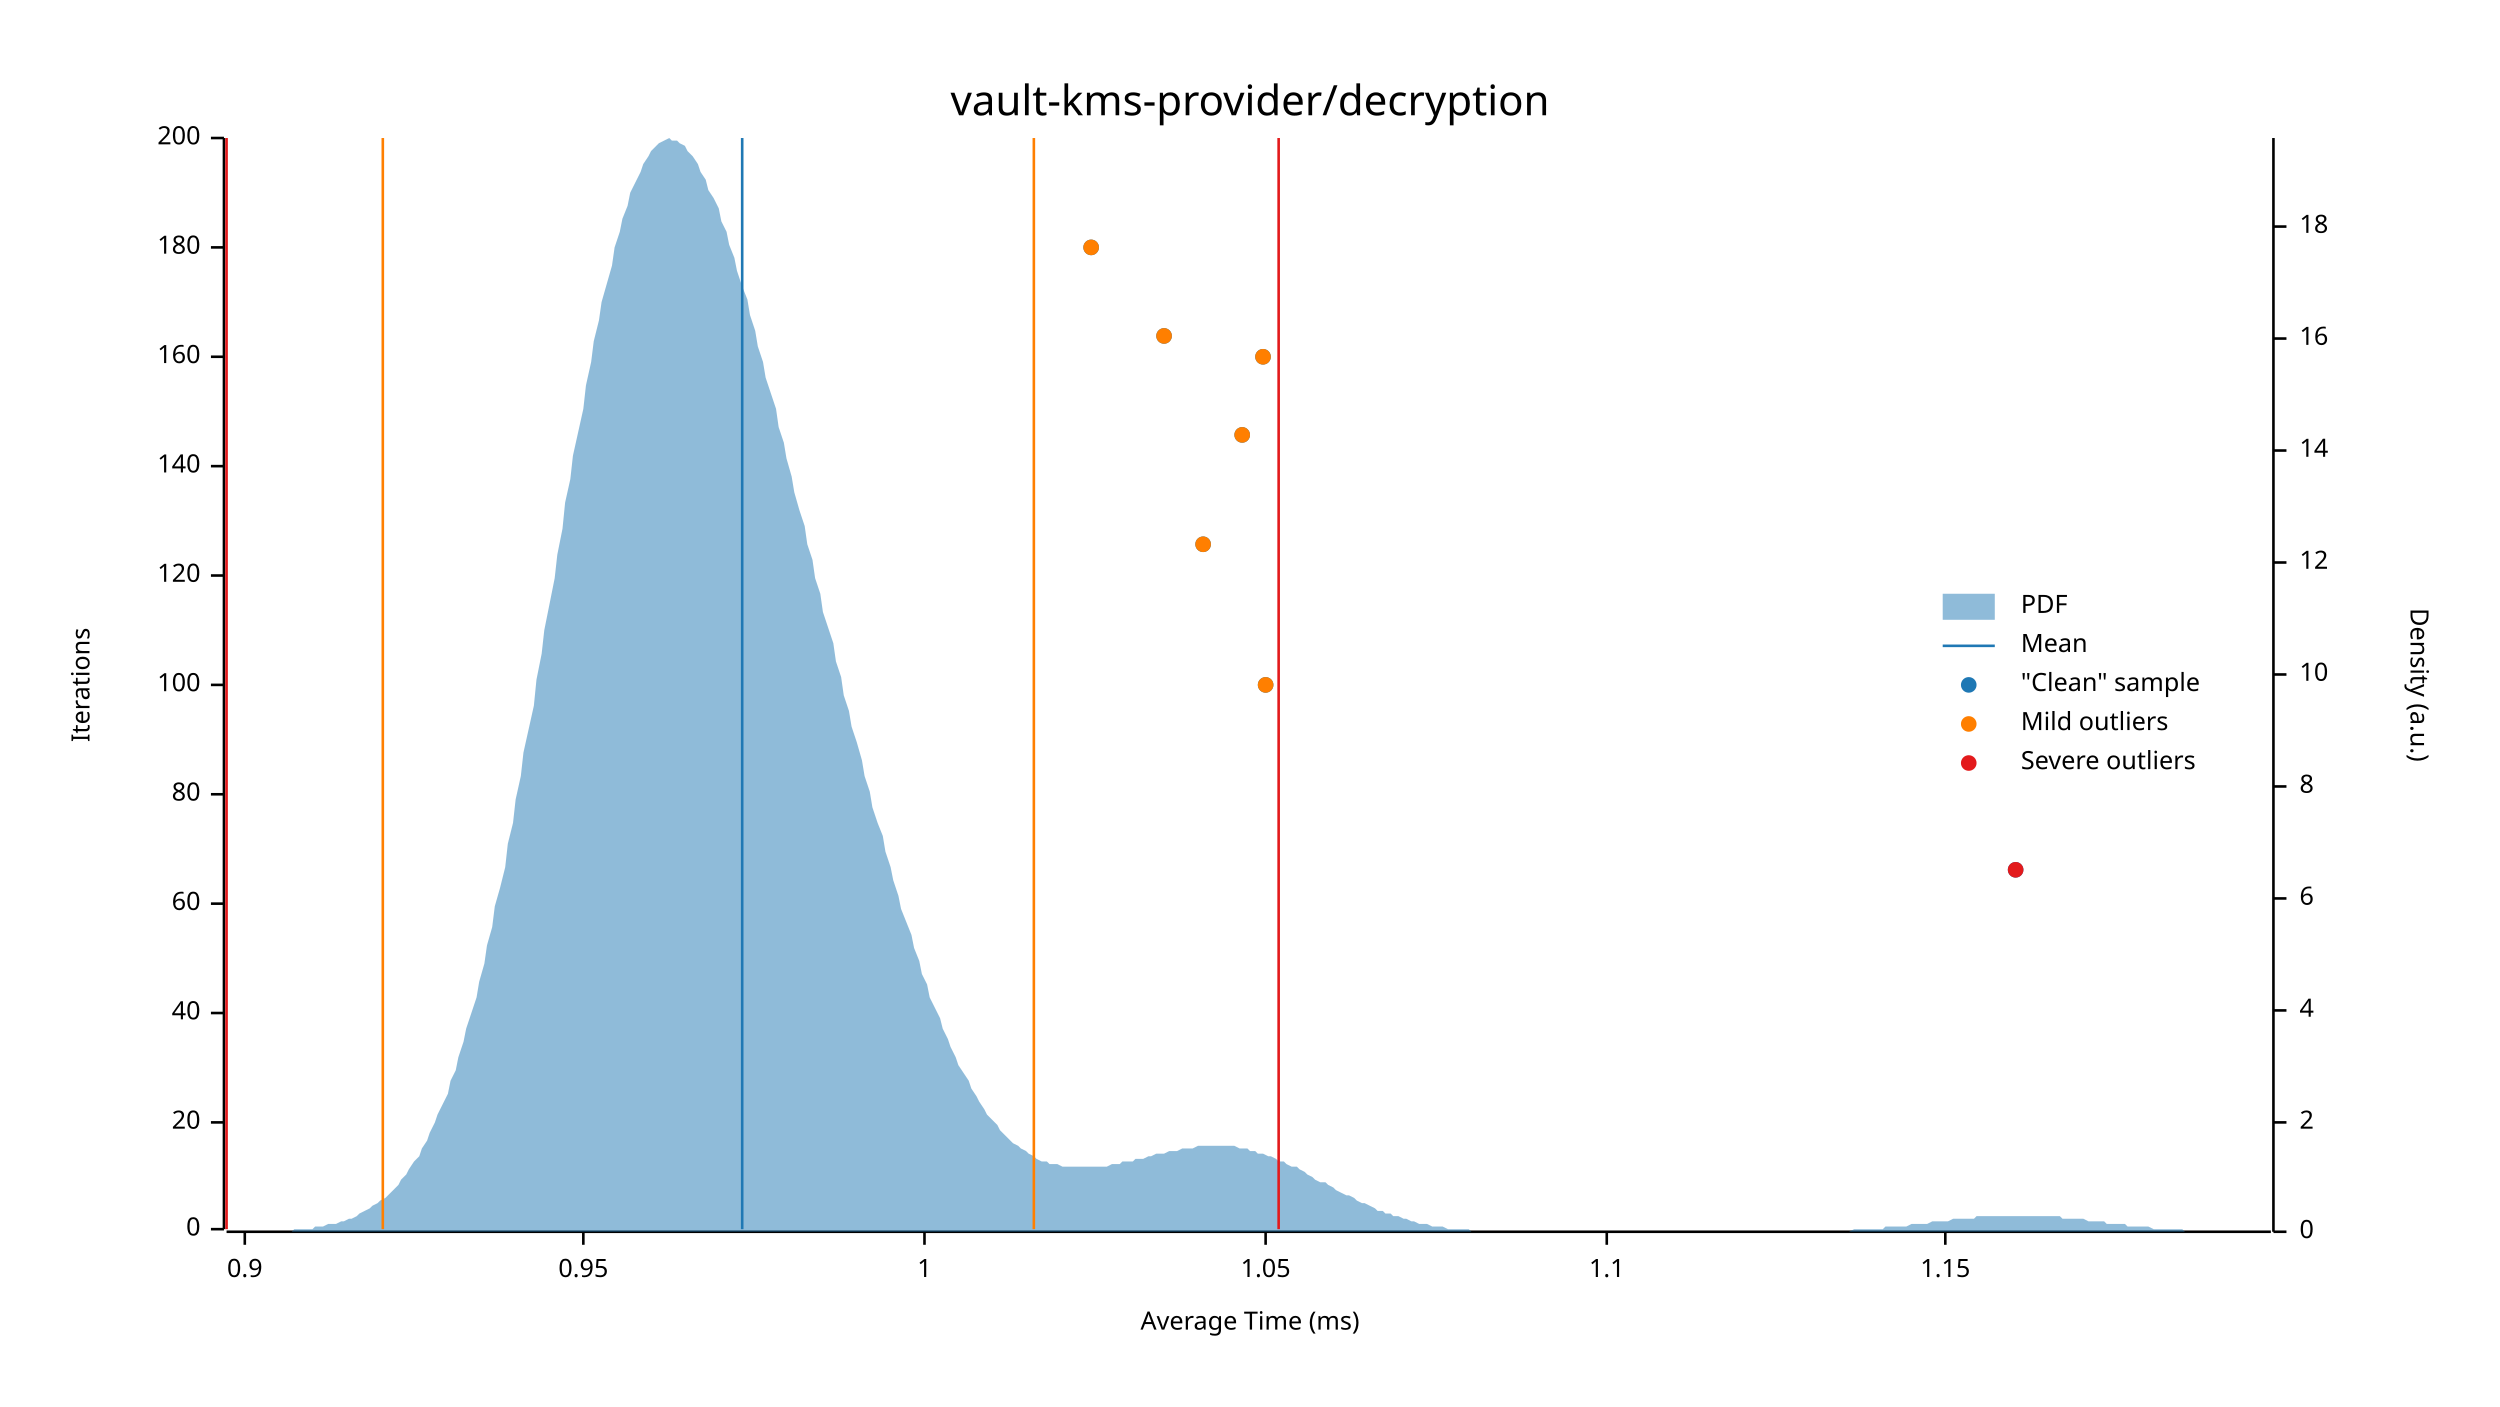
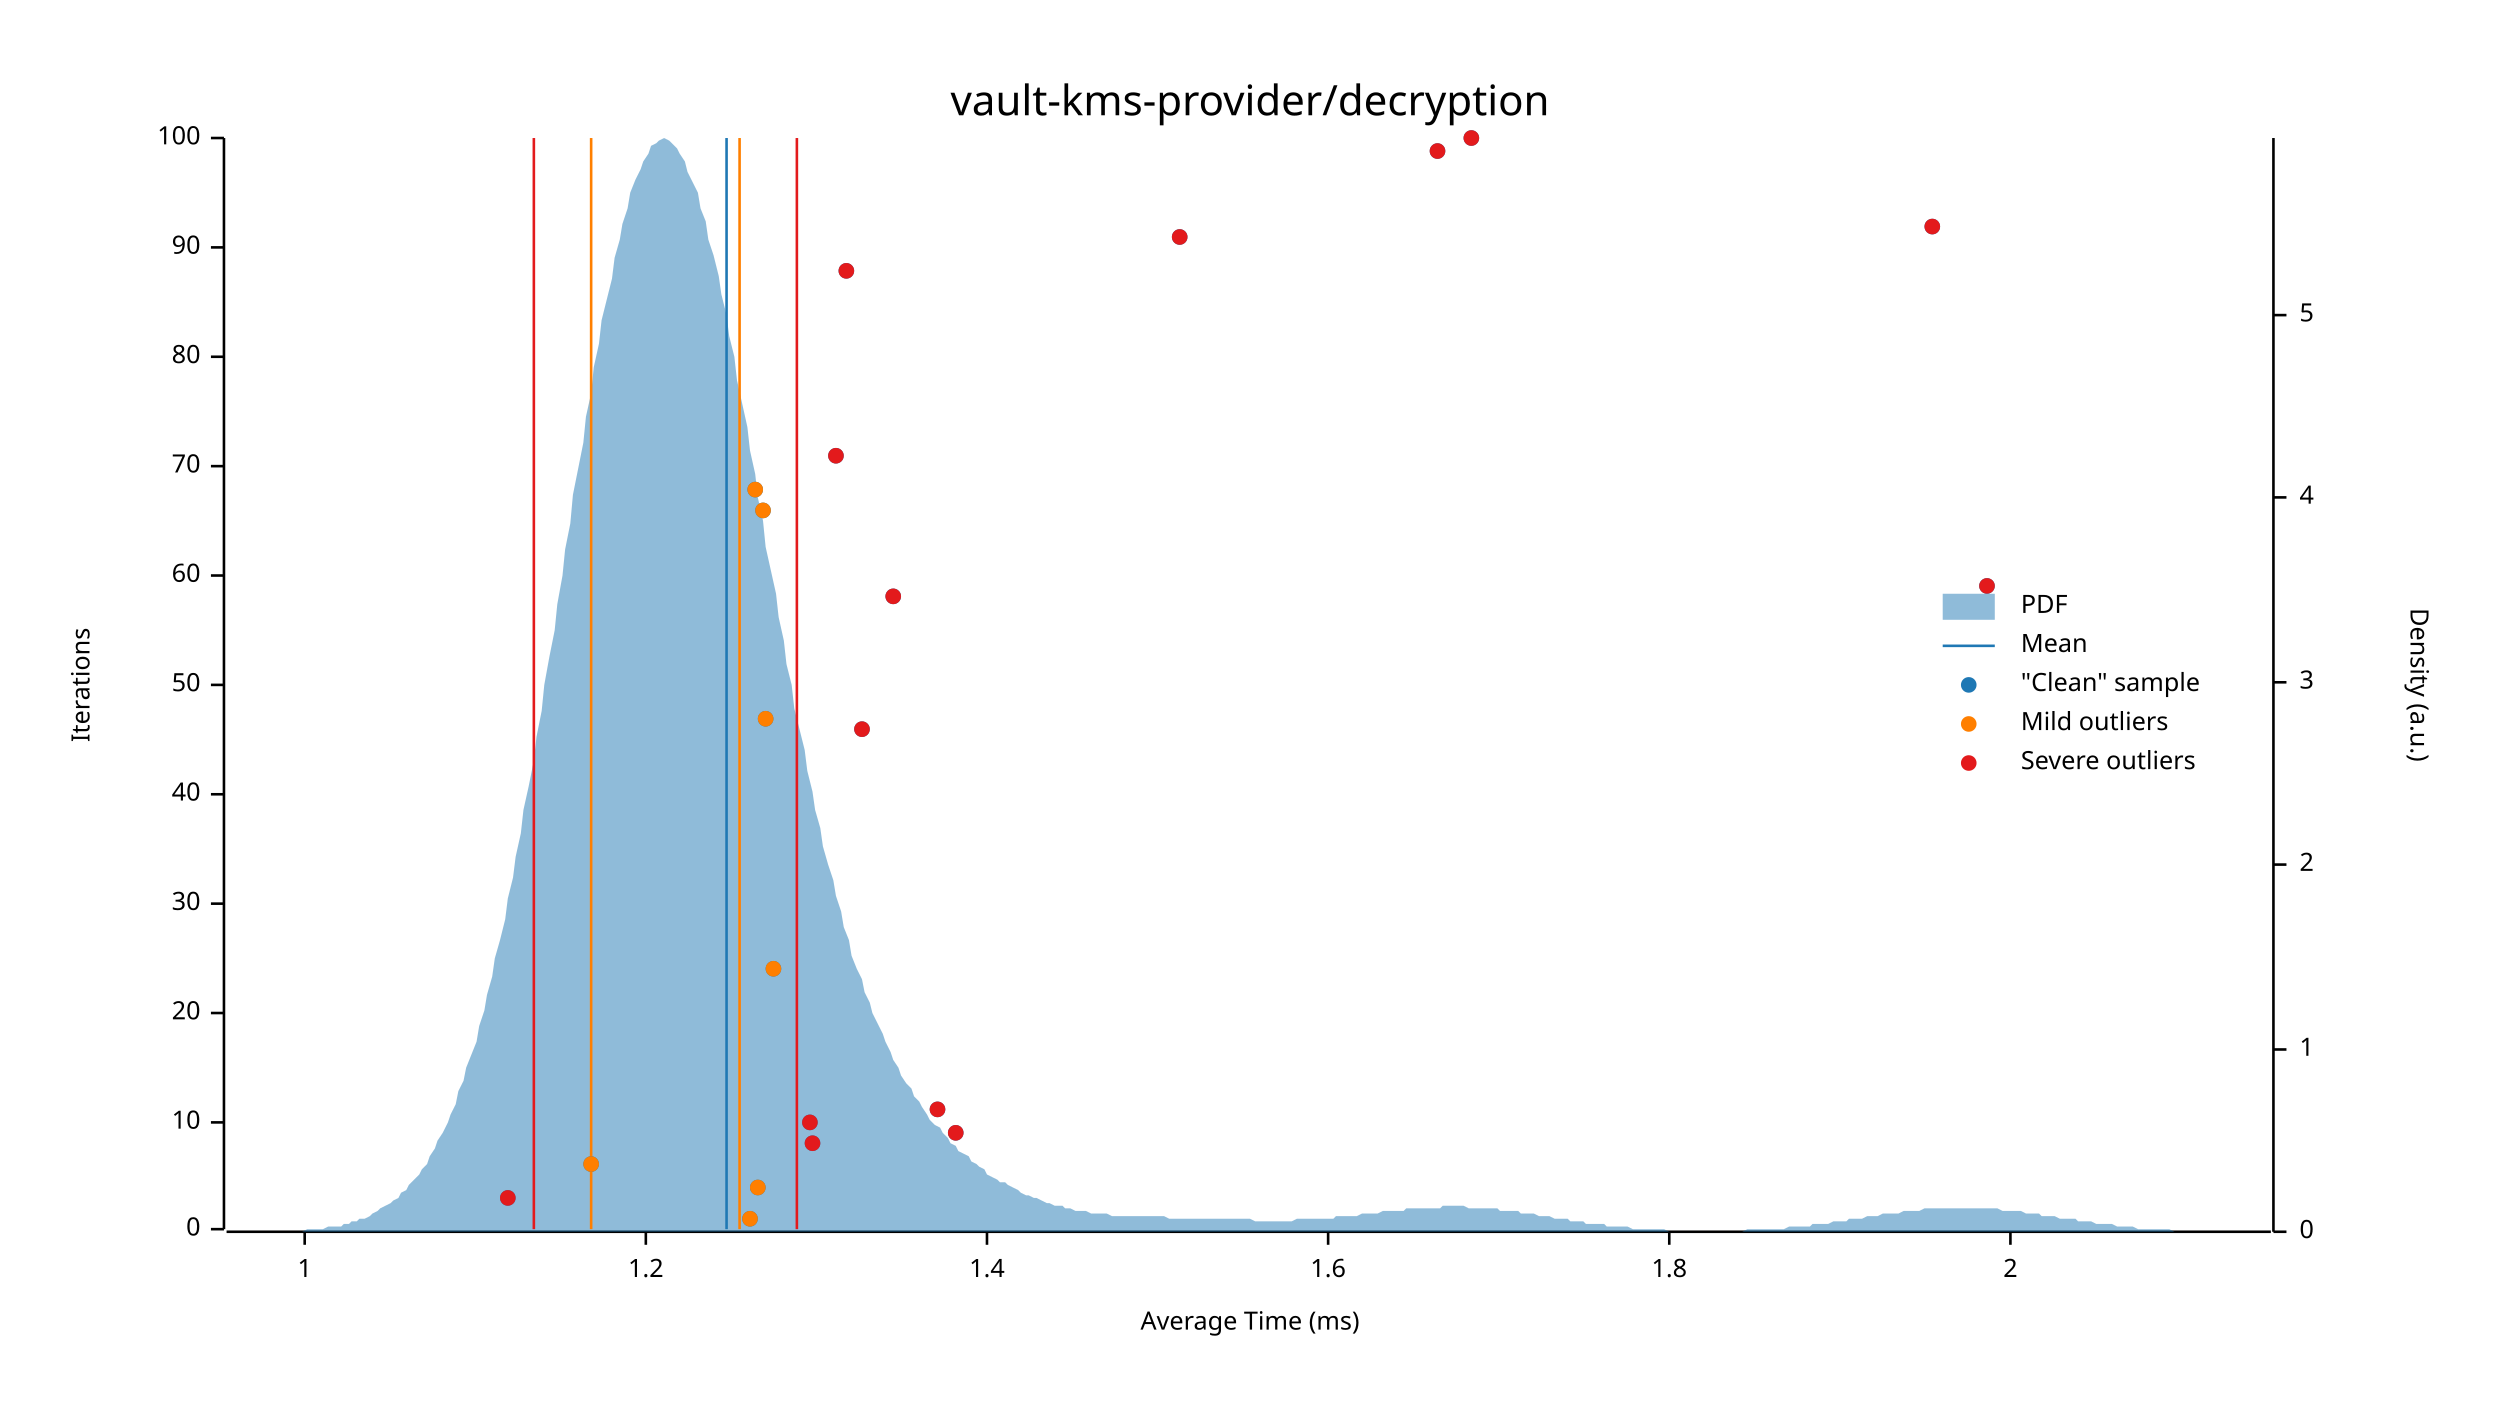
<svg xmlns="http://www.w3.org/2000/svg" width="960" height="540" viewBox="0 0 960 540">
  <text x="480" y="32" dy="0.76em" text-anchor="middle" font-family="sans-serif" font-size="16.129" opacity="1" fill="#000000">
vault-kms-provider/decryption
</text>
  <text x="27" y="263" dy="0.76em" text-anchor="middle" font-family="sans-serif" font-size="9.677" opacity="1" fill="#000000" transform="rotate(270, 27, 263)">
Iterations
</text>
  <text x="480" y="513" dy="-0.5ex" text-anchor="middle" font-family="sans-serif" font-size="9.677" opacity="1" fill="#000000">
Average Time (ms)
</text>
  <polyline fill="none" opacity="1" stroke="#000000" stroke-width="1" points="86,53 86,472 " />
  <text x="77" y="472" dy="0.5ex" text-anchor="end" font-family="sans-serif" font-size="9.677" opacity="1" fill="#000000">
0
</text>
  <polyline fill="none" opacity="1" stroke="#000000" stroke-width="1" points="81,472 86,472 " />
  <text x="77" y="431" dy="0.5ex" text-anchor="end" font-family="sans-serif" font-size="9.677" opacity="1" fill="#000000">
- 20
+ 10
</text>
  <polyline fill="none" opacity="1" stroke="#000000" stroke-width="1" points="81,431 86,431 " />
  <text x="77" y="389" dy="0.5ex" text-anchor="end" font-family="sans-serif" font-size="9.677" opacity="1" fill="#000000">
- 40
+ 20
</text>
  <polyline fill="none" opacity="1" stroke="#000000" stroke-width="1" points="81,389 86,389 " />
  <text x="77" y="347" dy="0.5ex" text-anchor="end" font-family="sans-serif" font-size="9.677" opacity="1" fill="#000000">
- 60
+ 30
</text>
  <polyline fill="none" opacity="1" stroke="#000000" stroke-width="1" points="81,347 86,347 " />
  <text x="77" y="305" dy="0.5ex" text-anchor="end" font-family="sans-serif" font-size="9.677" opacity="1" fill="#000000">
- 80
+ 40
</text>
  <polyline fill="none" opacity="1" stroke="#000000" stroke-width="1" points="81,305 86,305 " />
  <text x="77" y="263" dy="0.5ex" text-anchor="end" font-family="sans-serif" font-size="9.677" opacity="1" fill="#000000">
- 100
+ 50
</text>
  <polyline fill="none" opacity="1" stroke="#000000" stroke-width="1" points="81,263 86,263 " />
  <text x="77" y="221" dy="0.5ex" text-anchor="end" font-family="sans-serif" font-size="9.677" opacity="1" fill="#000000">
- 120
+ 60
</text>
  <polyline fill="none" opacity="1" stroke="#000000" stroke-width="1" points="81,221 86,221 " />
  <text x="77" y="179" dy="0.5ex" text-anchor="end" font-family="sans-serif" font-size="9.677" opacity="1" fill="#000000">
- 140
+ 70
</text>
  <polyline fill="none" opacity="1" stroke="#000000" stroke-width="1" points="81,179 86,179 " />
  <text x="77" y="137" dy="0.5ex" text-anchor="end" font-family="sans-serif" font-size="9.677" opacity="1" fill="#000000">
- 160
+ 80
</text>
  <polyline fill="none" opacity="1" stroke="#000000" stroke-width="1" points="81,137 86,137 " />
  <text x="77" y="95" dy="0.5ex" text-anchor="end" font-family="sans-serif" font-size="9.677" opacity="1" fill="#000000">
- 180
+ 90
</text>
  <polyline fill="none" opacity="1" stroke="#000000" stroke-width="1" points="81,95 86,95 " />
  <text x="77" y="53" dy="0.5ex" text-anchor="end" font-family="sans-serif" font-size="9.677" opacity="1" fill="#000000">
- 200
+ 100
</text>
  <polyline fill="none" opacity="1" stroke="#000000" stroke-width="1" points="81,53 86,53 " />
  <polyline fill="none" opacity="1" stroke="#000000" stroke-width="1" points="87,473 872,473 " />
-   <text x="94" y="483" dy="0.76em" text-anchor="middle" font-family="sans-serif" font-size="9.677" opacity="1" fill="#000000">
- 0.9
- </text>
-   <polyline fill="none" opacity="1" stroke="#000000" stroke-width="1" points="94,473 94,478 " />
-   <text x="224" y="483" dy="0.76em" text-anchor="middle" font-family="sans-serif" font-size="9.677" opacity="1" fill="#000000">
- 0.95
- </text>
-   <polyline fill="none" opacity="1" stroke="#000000" stroke-width="1" points="224,473 224,478 " />
-   <text x="355" y="483" dy="0.76em" text-anchor="middle" font-family="sans-serif" font-size="9.677" opacity="1" fill="#000000">
+   <text x="117" y="483" dy="0.76em" text-anchor="middle" font-family="sans-serif" font-size="9.677" opacity="1" fill="#000000">
1
</text>
-   <polyline fill="none" opacity="1" stroke="#000000" stroke-width="1" points="355,473 355,478 " />
-   <text x="486" y="483" dy="0.76em" text-anchor="middle" font-family="sans-serif" font-size="9.677" opacity="1" fill="#000000">
- 1.05
+   <polyline fill="none" opacity="1" stroke="#000000" stroke-width="1" points="117,473 117,478 " />
+   <text x="248" y="483" dy="0.76em" text-anchor="middle" font-family="sans-serif" font-size="9.677" opacity="1" fill="#000000">
+ 1.2
</text>
-   <polyline fill="none" opacity="1" stroke="#000000" stroke-width="1" points="486,473 486,478 " />
-   <text x="617" y="483" dy="0.76em" text-anchor="middle" font-family="sans-serif" font-size="9.677" opacity="1" fill="#000000">
- 1.1
+   <polyline fill="none" opacity="1" stroke="#000000" stroke-width="1" points="248,473 248,478 " />
+   <text x="379" y="483" dy="0.76em" text-anchor="middle" font-family="sans-serif" font-size="9.677" opacity="1" fill="#000000">
+ 1.4
</text>
-   <polyline fill="none" opacity="1" stroke="#000000" stroke-width="1" points="617,473 617,478 " />
-   <text x="747" y="483" dy="0.76em" text-anchor="middle" font-family="sans-serif" font-size="9.677" opacity="1" fill="#000000">
- 1.15
+   <polyline fill="none" opacity="1" stroke="#000000" stroke-width="1" points="379,473 379,478 " />
+   <text x="510" y="483" dy="0.76em" text-anchor="middle" font-family="sans-serif" font-size="9.677" opacity="1" fill="#000000">
+ 1.6
</text>
-   <polyline fill="none" opacity="1" stroke="#000000" stroke-width="1" points="747,473 747,478 " />
+   <polyline fill="none" opacity="1" stroke="#000000" stroke-width="1" points="510,473 510,478 " />
+   <text x="641" y="483" dy="0.76em" text-anchor="middle" font-family="sans-serif" font-size="9.677" opacity="1" fill="#000000">
+ 1.8
+ </text>
+   <polyline fill="none" opacity="1" stroke="#000000" stroke-width="1" points="641,473 641,478 " />
+   <text x="772" y="483" dy="0.76em" text-anchor="middle" font-family="sans-serif" font-size="9.677" opacity="1" fill="#000000">
+ 2
+ </text>
+   <polyline fill="none" opacity="1" stroke="#000000" stroke-width="1" points="772,473 772,478 " />
  <text x="933" y="263" dy="0.76em" text-anchor="middle" font-family="sans-serif" font-size="9.677" opacity="1" fill="#000000" transform="rotate(90, 933, 263)">
Density (a.u.)
</text>
  <polyline fill="none" opacity="1" stroke="#000000" stroke-width="1" points="873,53 873,473 " />
  <text x="883" y="473" dy="0.5ex" text-anchor="start" font-family="sans-serif" font-size="9.677" opacity="1" fill="#000000">
0
</text>
  <polyline fill="none" opacity="1" stroke="#000000" stroke-width="1" points="873,473 878,473 " />
-   <text x="883" y="431" dy="0.5ex" text-anchor="start" font-family="sans-serif" font-size="9.677" opacity="1" fill="#000000">
+   <text x="883" y="403" dy="0.5ex" text-anchor="start" font-family="sans-serif" font-size="9.677" opacity="1" fill="#000000">
+ 1
+ </text>
+   <polyline fill="none" opacity="1" stroke="#000000" stroke-width="1" points="873,403 878,403 " />
+   <text x="883" y="332" dy="0.5ex" text-anchor="start" font-family="sans-serif" font-size="9.677" opacity="1" fill="#000000">
2
</text>
-   <polyline fill="none" opacity="1" stroke="#000000" stroke-width="1" points="873,431 878,431 " />
-   <text x="883" y="388" dy="0.5ex" text-anchor="start" font-family="sans-serif" font-size="9.677" opacity="1" fill="#000000">
+   <polyline fill="none" opacity="1" stroke="#000000" stroke-width="1" points="873,332 878,332 " />
+   <text x="883" y="262" dy="0.5ex" text-anchor="start" font-family="sans-serif" font-size="9.677" opacity="1" fill="#000000">
+ 3
+ </text>
+   <polyline fill="none" opacity="1" stroke="#000000" stroke-width="1" points="873,262 878,262 " />
+   <text x="883" y="191" dy="0.5ex" text-anchor="start" font-family="sans-serif" font-size="9.677" opacity="1" fill="#000000">
4
</text>
-   <polyline fill="none" opacity="1" stroke="#000000" stroke-width="1" points="873,388 878,388 " />
-   <text x="883" y="345" dy="0.5ex" text-anchor="start" font-family="sans-serif" font-size="9.677" opacity="1" fill="#000000">
- 6
+   <polyline fill="none" opacity="1" stroke="#000000" stroke-width="1" points="873,191 878,191 " />
+   <text x="883" y="121" dy="0.5ex" text-anchor="start" font-family="sans-serif" font-size="9.677" opacity="1" fill="#000000">
+ 5
</text>
-   <polyline fill="none" opacity="1" stroke="#000000" stroke-width="1" points="873,345 878,345 " />
-   <text x="883" y="302" dy="0.5ex" text-anchor="start" font-family="sans-serif" font-size="9.677" opacity="1" fill="#000000">
- 8
- </text>
-   <polyline fill="none" opacity="1" stroke="#000000" stroke-width="1" points="873,302 878,302 " />
-   <text x="883" y="259" dy="0.5ex" text-anchor="start" font-family="sans-serif" font-size="9.677" opacity="1" fill="#000000">
- 10
- </text>
-   <polyline fill="none" opacity="1" stroke="#000000" stroke-width="1" points="873,259 878,259 " />
-   <text x="883" y="216" dy="0.5ex" text-anchor="start" font-family="sans-serif" font-size="9.677" opacity="1" fill="#000000">
- 12
- </text>
-   <polyline fill="none" opacity="1" stroke="#000000" stroke-width="1" points="873,216 878,216 " />
-   <text x="883" y="173" dy="0.5ex" text-anchor="start" font-family="sans-serif" font-size="9.677" opacity="1" fill="#000000">
- 14
- </text>
-   <polyline fill="none" opacity="1" stroke="#000000" stroke-width="1" points="873,173 878,173 " />
-   <text x="883" y="130" dy="0.5ex" text-anchor="start" font-family="sans-serif" font-size="9.677" opacity="1" fill="#000000">
- 16
- </text>
-   <polyline fill="none" opacity="1" stroke="#000000" stroke-width="1" points="873,130 878,130 " />
-   <text x="883" y="87" dy="0.5ex" text-anchor="start" font-family="sans-serif" font-size="9.677" opacity="1" fill="#000000">
- 18
- </text>
-   <polyline fill="none" opacity="1" stroke="#000000" stroke-width="1" points="873,87 878,87 " />
-   <polygon opacity="0.5" fill="#1F78B4" points="87,473 88,473 90,473 91,473 93,473 94,473 96,473 98,473 99,473 101,473 102,473 104,473 105,473 107,473 109,473 110,473 112,473 113,472 115,472 116,472 118,472 120,472 121,471 123,471 124,471 126,470 127,470 129,470 131,469 132,469 134,468 135,468 137,467 138,466 140,465 142,464 143,463 145,462 146,461 148,460 150,458 151,457 153,455 154,453 156,451 157,449 159,446 161,444 162,441 164,438 165,435 167,431 168,428 170,424 172,420 173,415 175,411 176,406 178,400 179,395 181,389 183,383 184,377 186,370 187,363 189,356 190,348 192,341 194,333 195,324 197,316 198,307 200,298 201,289 203,280 205,271 206,261 208,251 209,242 211,232 213,222 214,213 216,203 217,193 219,184 220,175 222,166 224,157 225,148 227,139 228,131 230,123 231,116 233,109 235,102 236,95 238,89 239,84 241,79 242,74 244,70 246,66 247,63 249,60 250,58 252,56 253,55 255,54 257,53 258,54 260,54 261,55 263,56 264,58 266,60 268,63 269,66 271,69 272,73 274,76 276,80 277,85 279,89 280,94 282,99 283,104 285,110 287,115 288,121 290,127 291,133 293,139 294,145 296,151 298,157 299,164 301,170 302,176 304,183 305,189 307,196 309,202 310,209 312,215 313,222 315,228 316,235 318,241 320,247 321,254 323,260 324,267 326,273 327,279 329,285 331,292 332,298 334,304 335,310 337,316 339,321 340,327 342,333 343,338 345,344 346,349 348,354 350,359 351,364 353,369 354,374 356,378 357,383 359,387 361,391 362,395 364,399 365,402 367,406 368,409 370,412 372,415 373,418 375,421 376,423 378,426 379,428 381,430 383,432 384,434 386,436 387,437 389,439 391,440 392,441 394,442 395,443 397,444 398,445 400,446 402,446 403,447 405,447 406,447 408,448 409,448 411,448 413,448 414,448 416,448 417,448 419,448 420,448 422,448 424,448 425,448 427,447 428,447 430,447 431,446 433,446 435,446 436,445 438,445 439,445 441,444 442,444 444,443 446,443 447,443 449,442 450,442 452,442 454,441 455,441 457,441 458,441 460,440 461,440 463,440 465,440 466,440 468,440 469,440 471,440 472,440 474,440 476,441 477,441 479,441 480,442 482,442 483,443 485,443 487,444 488,444 490,445 491,446 493,446 494,447 496,448 498,448 499,449 501,450 502,451 504,452 505,453 507,454 509,454 510,455 512,456 513,457 515,458 517,459 518,459 520,460 521,461 523,462 524,462 526,463 528,464 529,465 531,465 532,466 534,466 535,467 537,467 539,468 540,468 542,469 543,469 545,470 546,470 548,470 550,471 551,471 553,471 554,471 556,472 557,472 559,472 561,472 562,472 564,472 565,473 567,473 568,473 570,473 572,473 573,473 575,473 576,473 578,473 580,473 581,473 583,473 584,473 586,473 587,473 589,473 591,473 592,473 594,473 595,473 597,473 598,473 600,473 602,473 603,473 605,473 606,473 608,473 609,473 611,473 613,473 614,473 616,473 617,473 619,473 620,473 622,473 624,473 625,473 627,473 628,473 630,473 632,473 633,473 635,473 636,473 638,473 639,473 641,473 643,473 644,473 646,473 647,473 649,473 650,473 652,473 654,473 655,473 657,473 658,473 660,473 661,473 663,473 665,473 666,473 668,473 669,473 671,473 672,473 674,473 676,473 677,473 679,473 680,473 682,473 683,473 685,473 687,473 688,473 690,473 691,473 693,473 695,473 696,473 698,473 699,473 701,473 702,473 704,473 706,473 707,473 709,473 710,473 712,472 713,472 715,472 717,472 718,472 720,472 721,472 723,472 724,471 726,471 728,471 729,471 731,471 732,471 734,470 735,470 737,470 739,470 740,470 742,469 743,469 745,469 746,469 748,469 750,468 751,468 753,468 754,468 756,468 758,468 759,467 761,467 762,467 764,467 765,467 767,467 769,467 770,467 772,467 773,467 775,467 776,467 778,467 780,467 781,467 783,467 784,467 786,467 787,467 789,467 791,467 792,468 794,468 795,468 797,468 798,468 800,468 802,469 803,469 805,469 806,469 808,469 809,470 811,470 813,470 814,470 816,470 817,471 819,471 821,471 822,471 824,471 825,471 827,472 828,472 830,472 832,472 833,472 835,472 836,472 838,472 839,473 841,473 843,473 844,473 846,473 847,473 849,473 850,473 852,473 854,473 855,473 857,473 858,473 860,473 861,473 863,473 865,473 866,473 868,473 869,473 871,473 873,473 873,473 87,473 " />
-   <polyline fill="none" opacity="1" stroke="#1F78B4" stroke-width="1" points="285,472 285,53 " />
-   <polyline fill="none" opacity="1" stroke="#FF7F00" stroke-width="1" points="147,472 147,53 " />
-   <polyline fill="none" opacity="1" stroke="#FF7F00" stroke-width="1" points="397,472 397,53 " />
-   <polyline fill="none" opacity="1" stroke="#E31A1C" stroke-width="1" points="87,472 87,53 " />
-   <polyline fill="none" opacity="1" stroke="#E31A1C" stroke-width="1" points="491,472 491,53 " />
-   <circle cx="774" cy="334" r="3" opacity="1" fill="#1F78B4" stroke="none" stroke-width="1" />
-   <circle cx="486" cy="263" r="3" opacity="1" fill="#1F78B4" stroke="none" stroke-width="1" />
-   <circle cx="462" cy="209" r="3" opacity="1" fill="#1F78B4" stroke="none" stroke-width="1" />
-   <circle cx="477" cy="167" r="3" opacity="1" fill="#1F78B4" stroke="none" stroke-width="1" />
-   <circle cx="485" cy="137" r="3" opacity="1" fill="#1F78B4" stroke="none" stroke-width="1" />
-   <circle cx="447" cy="129" r="3" opacity="1" fill="#1F78B4" stroke="none" stroke-width="1" />
-   <circle cx="419" cy="95" r="3" opacity="1" fill="#1F78B4" stroke="none" stroke-width="1" />
-   <circle cx="486" cy="263" r="3" opacity="1" fill="#FF7F00" stroke="none" stroke-width="1" />
-   <circle cx="462" cy="209" r="3" opacity="1" fill="#FF7F00" stroke="none" stroke-width="1" />
-   <circle cx="477" cy="167" r="3" opacity="1" fill="#FF7F00" stroke="none" stroke-width="1" />
-   <circle cx="485" cy="137" r="3" opacity="1" fill="#FF7F00" stroke="none" stroke-width="1" />
-   <circle cx="447" cy="129" r="3" opacity="1" fill="#FF7F00" stroke="none" stroke-width="1" />
-   <circle cx="419" cy="95" r="3" opacity="1" fill="#FF7F00" stroke="none" stroke-width="1" />
-   <circle cx="774" cy="334" r="3" opacity="1" fill="#E31A1C" stroke="none" stroke-width="1" />
+   <polyline fill="none" opacity="1" stroke="#000000" stroke-width="1" points="873,121 878,121 " />
+   <polygon opacity="0.5" fill="#1F78B4" points="87,473 88,473 90,473 91,473 93,473 94,473 96,473 98,473 99,473 101,473 102,473 104,473 105,473 107,473 109,473 110,473 112,473 113,473 115,473 116,473 118,472 120,472 121,472 123,472 124,472 126,471 127,471 129,471 131,471 132,470 134,470 135,469 137,469 138,468 140,468 142,467 143,466 145,465 146,464 148,463 150,462 151,461 153,460 154,458 156,457 157,455 159,453 161,451 162,449 164,447 165,444 167,441 168,438 170,435 172,431 173,428 175,424 176,419 178,415 179,410 181,405 183,400 184,394 186,388 187,382 189,375 190,368 192,361 194,353 195,345 197,337 198,329 200,320 201,311 203,302 205,292 206,283 208,273 209,263 211,252 213,242 214,232 216,221 217,211 219,201 220,190 222,180 224,170 225,160 227,151 228,141 230,132 231,123 233,115 235,107 236,99 238,92 239,86 241,80 242,74 244,69 246,65 247,62 249,59 250,56 252,55 253,54 255,53 257,54 258,55 260,57 261,59 263,62 264,66 266,70 268,74 269,80 271,85 272,92 274,98 276,106 277,113 279,121 280,129 282,137 283,146 285,155 287,164 288,173 290,182 291,191 293,200 294,210 296,219 298,228 299,237 301,246 302,255 304,263 305,272 307,280 309,288 310,296 312,304 313,311 315,318 316,325 318,332 320,338 321,344 323,350 324,356 326,361 327,367 329,372 331,376 332,381 334,385 335,389 337,393 339,397 340,400 342,404 343,407 345,410 346,413 348,416 350,418 351,421 353,423 354,425 356,428 357,430 359,432 361,433 362,435 364,437 365,439 367,440 368,442 370,443 372,444 373,446 375,447 376,448 378,449 379,451 381,452 383,453 384,454 386,454 387,455 389,456 391,457 392,458 394,459 395,459 397,460 398,460 400,461 402,462 403,462 405,463 406,463 408,463 409,464 411,464 413,465 414,465 416,465 417,465 419,466 420,466 422,466 424,466 425,466 427,467 428,467 430,467 431,467 433,467 435,467 436,467 438,467 439,467 441,467 442,467 444,467 446,467 447,467 449,468 450,468 452,468 454,468 455,468 457,468 458,468 460,468 461,468 463,468 465,468 466,468 468,468 469,468 471,468 472,468 474,468 476,468 477,468 479,468 480,468 482,469 483,469 485,469 487,469 488,469 490,469 491,469 493,469 494,469 496,469 498,468 499,468 501,468 502,468 504,468 505,468 507,468 509,468 510,468 512,468 513,467 515,467 517,467 518,467 520,467 521,467 523,466 524,466 526,466 528,466 529,466 531,465 532,465 534,465 535,465 537,465 539,465 540,464 542,464 543,464 545,464 546,464 548,464 550,464 551,464 553,464 554,463 556,463 557,463 559,463 561,463 562,463 564,464 565,464 567,464 568,464 570,464 572,464 573,464 575,464 576,465 578,465 580,465 581,465 583,465 584,466 586,466 587,466 589,466 591,467 592,467 594,467 595,467 597,468 598,468 600,468 602,468 603,469 605,469 606,469 608,469 609,470 611,470 613,470 614,470 616,470 617,471 619,471 620,471 622,471 624,471 625,471 627,472 628,472 630,472 632,472 633,472 635,472 636,472 638,472 639,472 641,473 643,473 644,473 646,473 647,473 649,473 650,473 652,473 654,473 655,473 657,473 658,473 660,473 661,473 663,473 665,473 666,473 668,473 669,473 671,472 672,472 674,472 676,472 677,472 679,472 680,472 682,472 683,472 685,472 687,471 688,471 690,471 691,471 693,471 695,471 696,470 698,470 699,470 701,470 702,470 704,469 706,469 707,469 709,469 710,468 712,468 713,468 715,468 717,467 718,467 720,467 721,467 723,466 724,466 726,466 728,466 729,466 731,465 732,465 734,465 735,465 737,465 739,464 740,464 742,464 743,464 745,464 746,464 748,464 750,464 751,464 753,464 754,464 756,464 758,464 759,464 761,464 762,464 764,464 765,464 767,464 769,465 770,465 772,465 773,465 775,465 776,465 778,466 780,466 781,466 783,466 784,467 786,467 787,467 789,467 791,468 792,468 794,468 795,468 797,468 798,469 800,469 802,469 803,469 805,470 806,470 808,470 809,470 811,470 813,471 814,471 816,471 817,471 819,471 821,472 822,472 824,472 825,472 827,472 828,472 830,472 832,472 833,472 835,473 836,473 838,473 839,473 841,473 843,473 844,473 846,473 847,473 849,473 850,473 852,473 854,473 855,473 857,473 858,473 860,473 861,473 863,473 865,473 866,473 868,473 869,473 871,473 873,473 873,473 87,473 " />
+   <polyline fill="none" opacity="1" stroke="#1F78B4" stroke-width="1" points="279,472 279,53 " />
+   <polyline fill="none" opacity="1" stroke="#FF7F00" stroke-width="1" points="227,472 227,53 " />
+   <polyline fill="none" opacity="1" stroke="#FF7F00" stroke-width="1" points="284,472 284,53 " />
+   <polyline fill="none" opacity="1" stroke="#E31A1C" stroke-width="1" points="205,472 205,53 " />
+   <polyline fill="none" opacity="1" stroke="#E31A1C" stroke-width="1" points="306,472 306,53 " />
+   <circle cx="288" cy="468" r="3" opacity="1" fill="#1F78B4" stroke="none" stroke-width="1" />
+   <circle cx="195" cy="460" r="3" opacity="1" fill="#1F78B4" stroke="none" stroke-width="1" />
+   <circle cx="291" cy="456" r="3" opacity="1" fill="#1F78B4" stroke="none" stroke-width="1" />
+   <circle cx="227" cy="447" r="3" opacity="1" fill="#1F78B4" stroke="none" stroke-width="1" />
+   <circle cx="312" cy="439" r="3" opacity="1" fill="#1F78B4" stroke="none" stroke-width="1" />
+   <circle cx="367" cy="435" r="3" opacity="1" fill="#1F78B4" stroke="none" stroke-width="1" />
+   <circle cx="311" cy="431" r="3" opacity="1" fill="#1F78B4" stroke="none" stroke-width="1" />
+   <circle cx="360" cy="426" r="3" opacity="1" fill="#1F78B4" stroke="none" stroke-width="1" />
+   <circle cx="297" cy="372" r="3" opacity="1" fill="#1F78B4" stroke="none" stroke-width="1" />
+   <circle cx="331" cy="280" r="3" opacity="1" fill="#1F78B4" stroke="none" stroke-width="1" />
+   <circle cx="294" cy="276" r="3" opacity="1" fill="#1F78B4" stroke="none" stroke-width="1" />
+   <circle cx="343" cy="229" r="3" opacity="1" fill="#1F78B4" stroke="none" stroke-width="1" />
+   <circle cx="763" cy="225" r="3" opacity="1" fill="#1F78B4" stroke="none" stroke-width="1" />
+   <circle cx="293" cy="196" r="3" opacity="1" fill="#1F78B4" stroke="none" stroke-width="1" />
+   <circle cx="290" cy="188" r="3" opacity="1" fill="#1F78B4" stroke="none" stroke-width="1" />
+   <circle cx="321" cy="175" r="3" opacity="1" fill="#1F78B4" stroke="none" stroke-width="1" />
+   <circle cx="325" cy="104" r="3" opacity="1" fill="#1F78B4" stroke="none" stroke-width="1" />
+   <circle cx="453" cy="91" r="3" opacity="1" fill="#1F78B4" stroke="none" stroke-width="1" />
+   <circle cx="742" cy="87" r="3" opacity="1" fill="#1F78B4" stroke="none" stroke-width="1" />
+   <circle cx="552" cy="58" r="3" opacity="1" fill="#1F78B4" stroke="none" stroke-width="1" />
+   <circle cx="565" cy="53" r="3" opacity="1" fill="#1F78B4" stroke="none" stroke-width="1" />
+   <circle cx="288" cy="468" r="3" opacity="1" fill="#FF7F00" stroke="none" stroke-width="1" />
+   <circle cx="291" cy="456" r="3" opacity="1" fill="#FF7F00" stroke="none" stroke-width="1" />
+   <circle cx="227" cy="447" r="3" opacity="1" fill="#FF7F00" stroke="none" stroke-width="1" />
+   <circle cx="297" cy="372" r="3" opacity="1" fill="#FF7F00" stroke="none" stroke-width="1" />
+   <circle cx="294" cy="276" r="3" opacity="1" fill="#FF7F00" stroke="none" stroke-width="1" />
+   <circle cx="293" cy="196" r="3" opacity="1" fill="#FF7F00" stroke="none" stroke-width="1" />
+   <circle cx="290" cy="188" r="3" opacity="1" fill="#FF7F00" stroke="none" stroke-width="1" />
+   <circle cx="195" cy="460" r="3" opacity="1" fill="#E31A1C" stroke="none" stroke-width="1" />
+   <circle cx="312" cy="439" r="3" opacity="1" fill="#E31A1C" stroke="none" stroke-width="1" />
+   <circle cx="367" cy="435" r="3" opacity="1" fill="#E31A1C" stroke="none" stroke-width="1" />
+   <circle cx="311" cy="431" r="3" opacity="1" fill="#E31A1C" stroke="none" stroke-width="1" />
+   <circle cx="360" cy="426" r="3" opacity="1" fill="#E31A1C" stroke="none" stroke-width="1" />
+   <circle cx="331" cy="280" r="3" opacity="1" fill="#E31A1C" stroke="none" stroke-width="1" />
+   <circle cx="343" cy="229" r="3" opacity="1" fill="#E31A1C" stroke="none" stroke-width="1" />
+   <circle cx="763" cy="225" r="3" opacity="1" fill="#E31A1C" stroke="none" stroke-width="1" />
+   <circle cx="321" cy="175" r="3" opacity="1" fill="#E31A1C" stroke="none" stroke-width="1" />
+   <circle cx="325" cy="104" r="3" opacity="1" fill="#E31A1C" stroke="none" stroke-width="1" />
+   <circle cx="453" cy="91" r="3" opacity="1" fill="#E31A1C" stroke="none" stroke-width="1" />
+   <circle cx="742" cy="87" r="3" opacity="1" fill="#E31A1C" stroke="none" stroke-width="1" />
+   <circle cx="552" cy="58" r="3" opacity="1" fill="#E31A1C" stroke="none" stroke-width="1" />
+   <circle cx="565" cy="53" r="3" opacity="1" fill="#E31A1C" stroke="none" stroke-width="1" />
  <text x="776" y="228" dy="0.76em" text-anchor="start" font-family="sans-serif" font-size="9.677" opacity="1" fill="#000000">
PDF
</text>
  <text x="776" y="243" dy="0.76em" text-anchor="start" font-family="sans-serif" font-size="9.677" opacity="1" fill="#000000">
Mean
</text>
  <text x="776" y="258" dy="0.76em" text-anchor="start" font-family="sans-serif" font-size="9.677" opacity="1" fill="#000000">
"Clean" sample
</text>
  <text x="776" y="273" dy="0.76em" text-anchor="start" font-family="sans-serif" font-size="9.677" opacity="1" fill="#000000">
Mild outliers
</text>
  <text x="776" y="288" dy="0.76em" text-anchor="start" font-family="sans-serif" font-size="9.677" opacity="1" fill="#000000">
Severe outliers
</text>
  <rect x="746" y="228" width="20" height="10" opacity="0.5" fill="#1F78B4" stroke="none" />
  <polyline fill="none" opacity="1" stroke="#1F78B4" stroke-width="1" points="746,248 766,248 " />
  <circle cx="756" cy="263" r="3" opacity="1" fill="#1F78B4" stroke="none" stroke-width="1" />
  <circle cx="756" cy="278" r="3" opacity="1" fill="#FF7F00" stroke="none" stroke-width="1" />
  <circle cx="756" cy="293" r="3" opacity="1" fill="#E31A1C" stroke="none" stroke-width="1" />
</svg>
